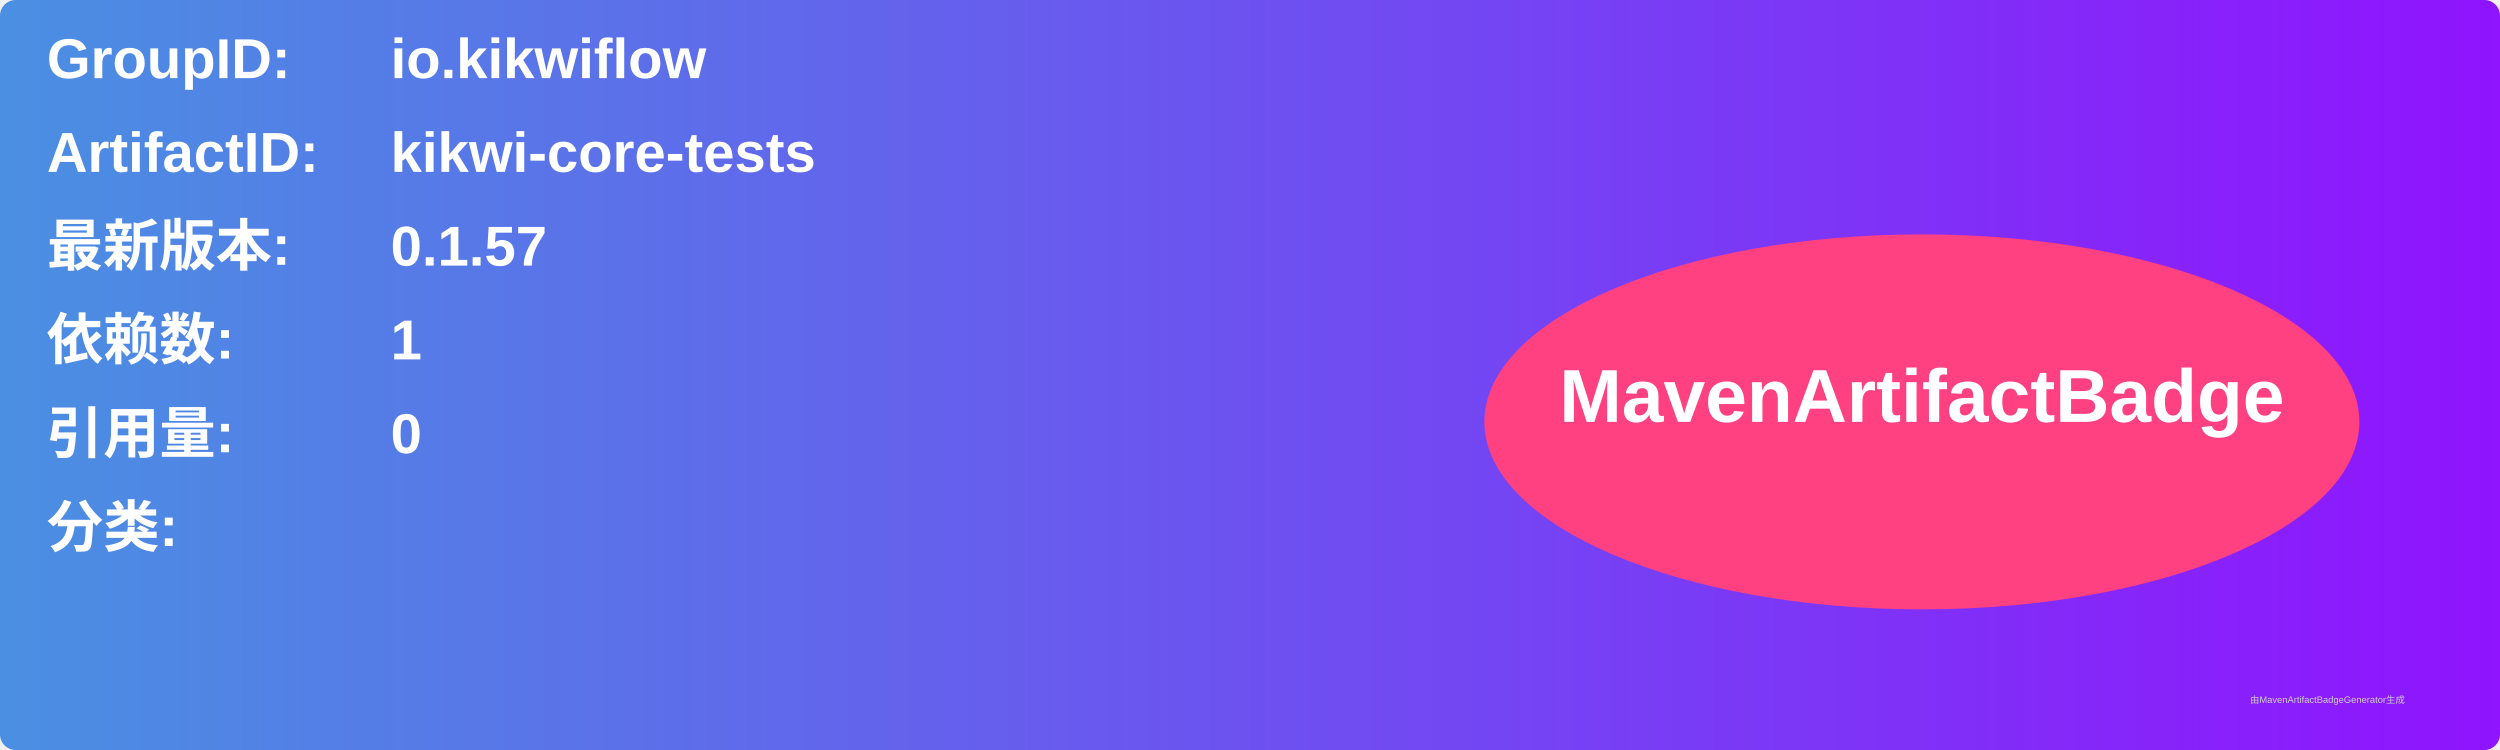
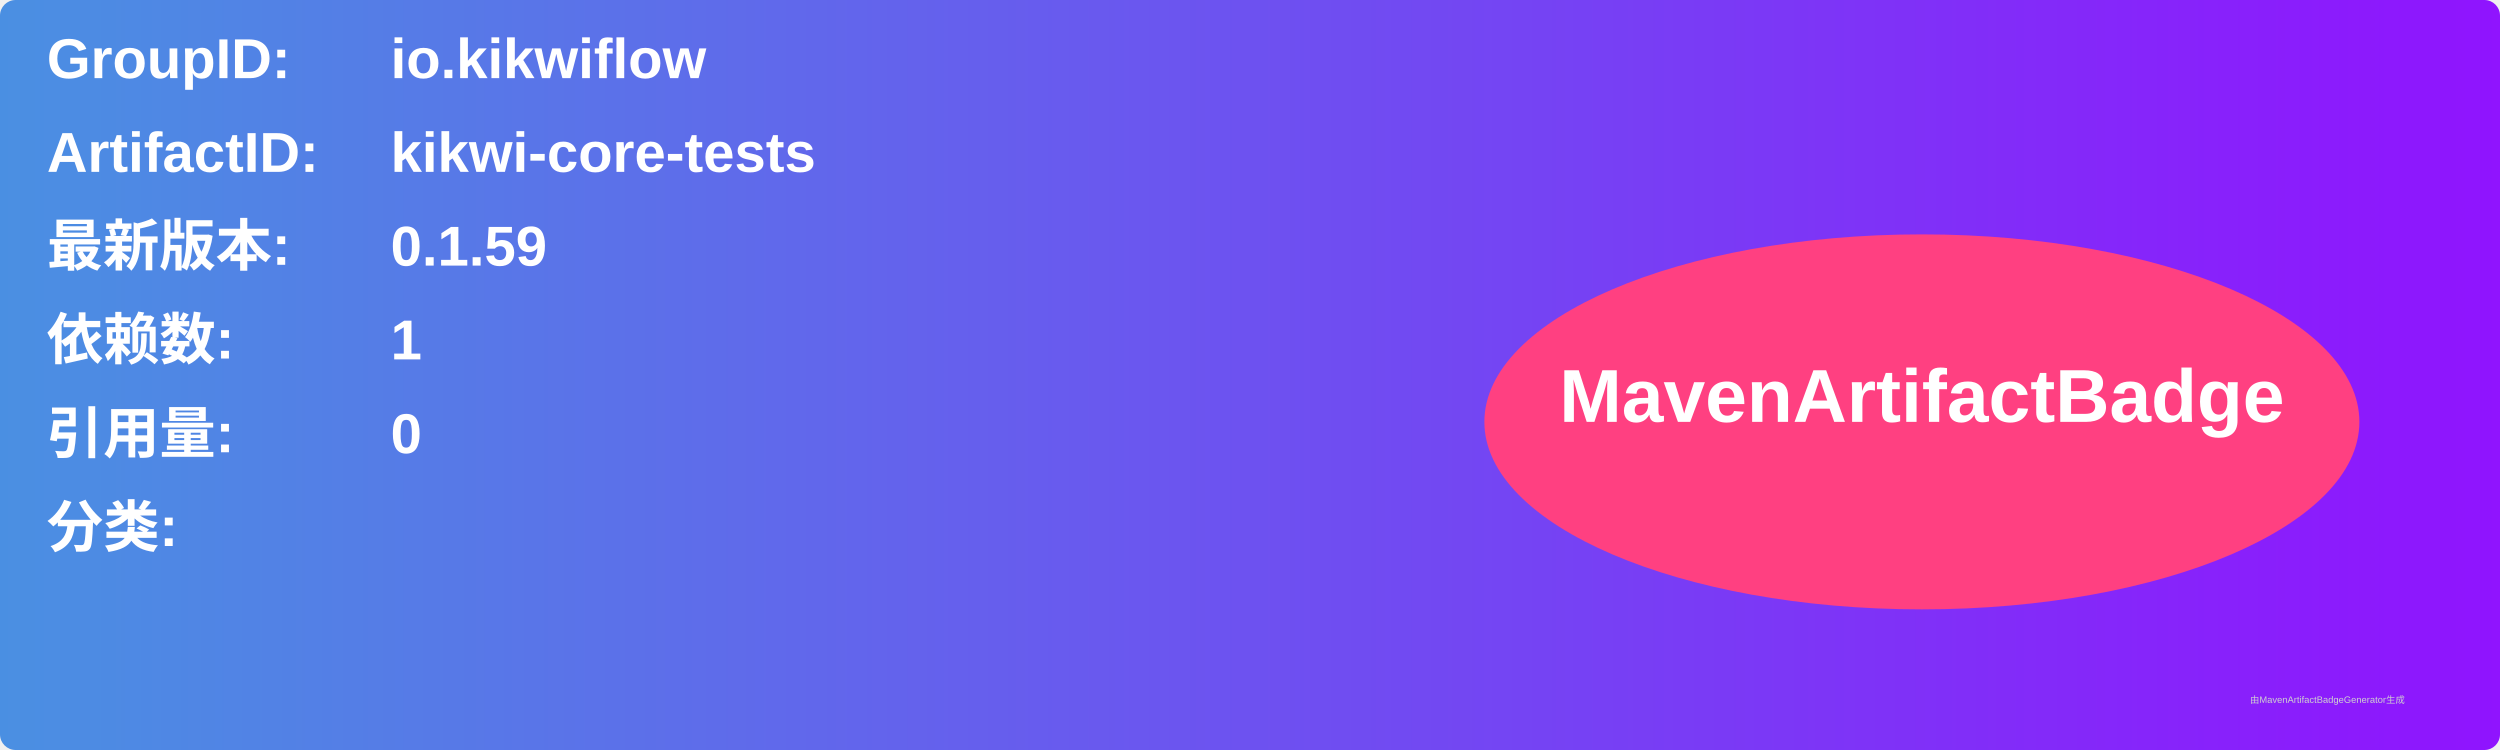
<svg xmlns="http://www.w3.org/2000/svg" width="800" height="240" viewBox="0 0 800 240">
  <linearGradient id="grad" x1="0%" y1="0%" x2="100%" y2="0%">
    <stop offset="0%" stop-color="#4a90e2" />
    <stop offset="100%" stop-color="#9013fe" />
  </linearGradient>
  <rect width="100%" height="100%" rx="5" ry="5" fill="url(#grad)" />
  <g transform="translate(15, 15)">
    <text x="0" y="10" font-family="Arial" font-size="18" fill="white" font-weight="bold" width="260">GroupID:</text>
    <text x="110" y="10" font-family="Arial" font-size="18" fill="white" font-weight="bold" width="460">io.kikwiflow</text>
    <text x="0" y="40" font-family="Arial" font-size="18" fill="white" font-weight="bold" width="260">ArtifactID:</text>
    <text x="110" y="40" font-family="Arial" font-size="18" fill="white" font-weight="bold" width="460">kikwi-core-tests</text>
    <text x="0" y="70" font-family="Arial" font-size="18" fill="white" font-weight="bold">最新版本:</text>
    <text x="110" y="70" font-family="Arial" font-size="18" fill="white" font-weight="bold">
-       <tspan font-weight="bold">0.1.57</tspan>
+       <tspan font-weight="bold">0.1.59</tspan>
    </text>
    <text x="0" y="100" font-family="Arial" font-size="18" fill="white" font-weight="bold">依赖数: </text>
    <text x="110" y="100" font-family="Arial" font-size="18" fill="white">
      <tspan font-weight="bold">1</tspan>
    </text>
    <text x="0" y="130" font-family="Arial" font-size="18" fill="white" font-weight="bold">引用量: </text>
    <text x="110" y="130" font-family="Arial" font-size="18" fill="white">
      <tspan font-weight="bold">0</tspan>
    </text>
    <text x="0" y="160" font-family="Arial" font-size="18" fill="white" font-weight="bold">分类:</text>
    <text x="10" y="190" font-family="Arial" font-size="10" fill="white">
      <tspan font-weight="bold" />
    </text>
    <ellipse cx="600" cy="120" rx="140" ry="60" fill="#ff4081" />
    <text x="600" y="120" text-anchor="middle" font-family="Arial" font-size="24" fill="white" font-weight="bold">MavenArtifactBadge</text>
  </g>
  <text x="720" y="225" font-family="Arial" font-size="3" fill="#d0d0d0">由MavenArtifactBadgeGenerator生成</text>
</svg>
